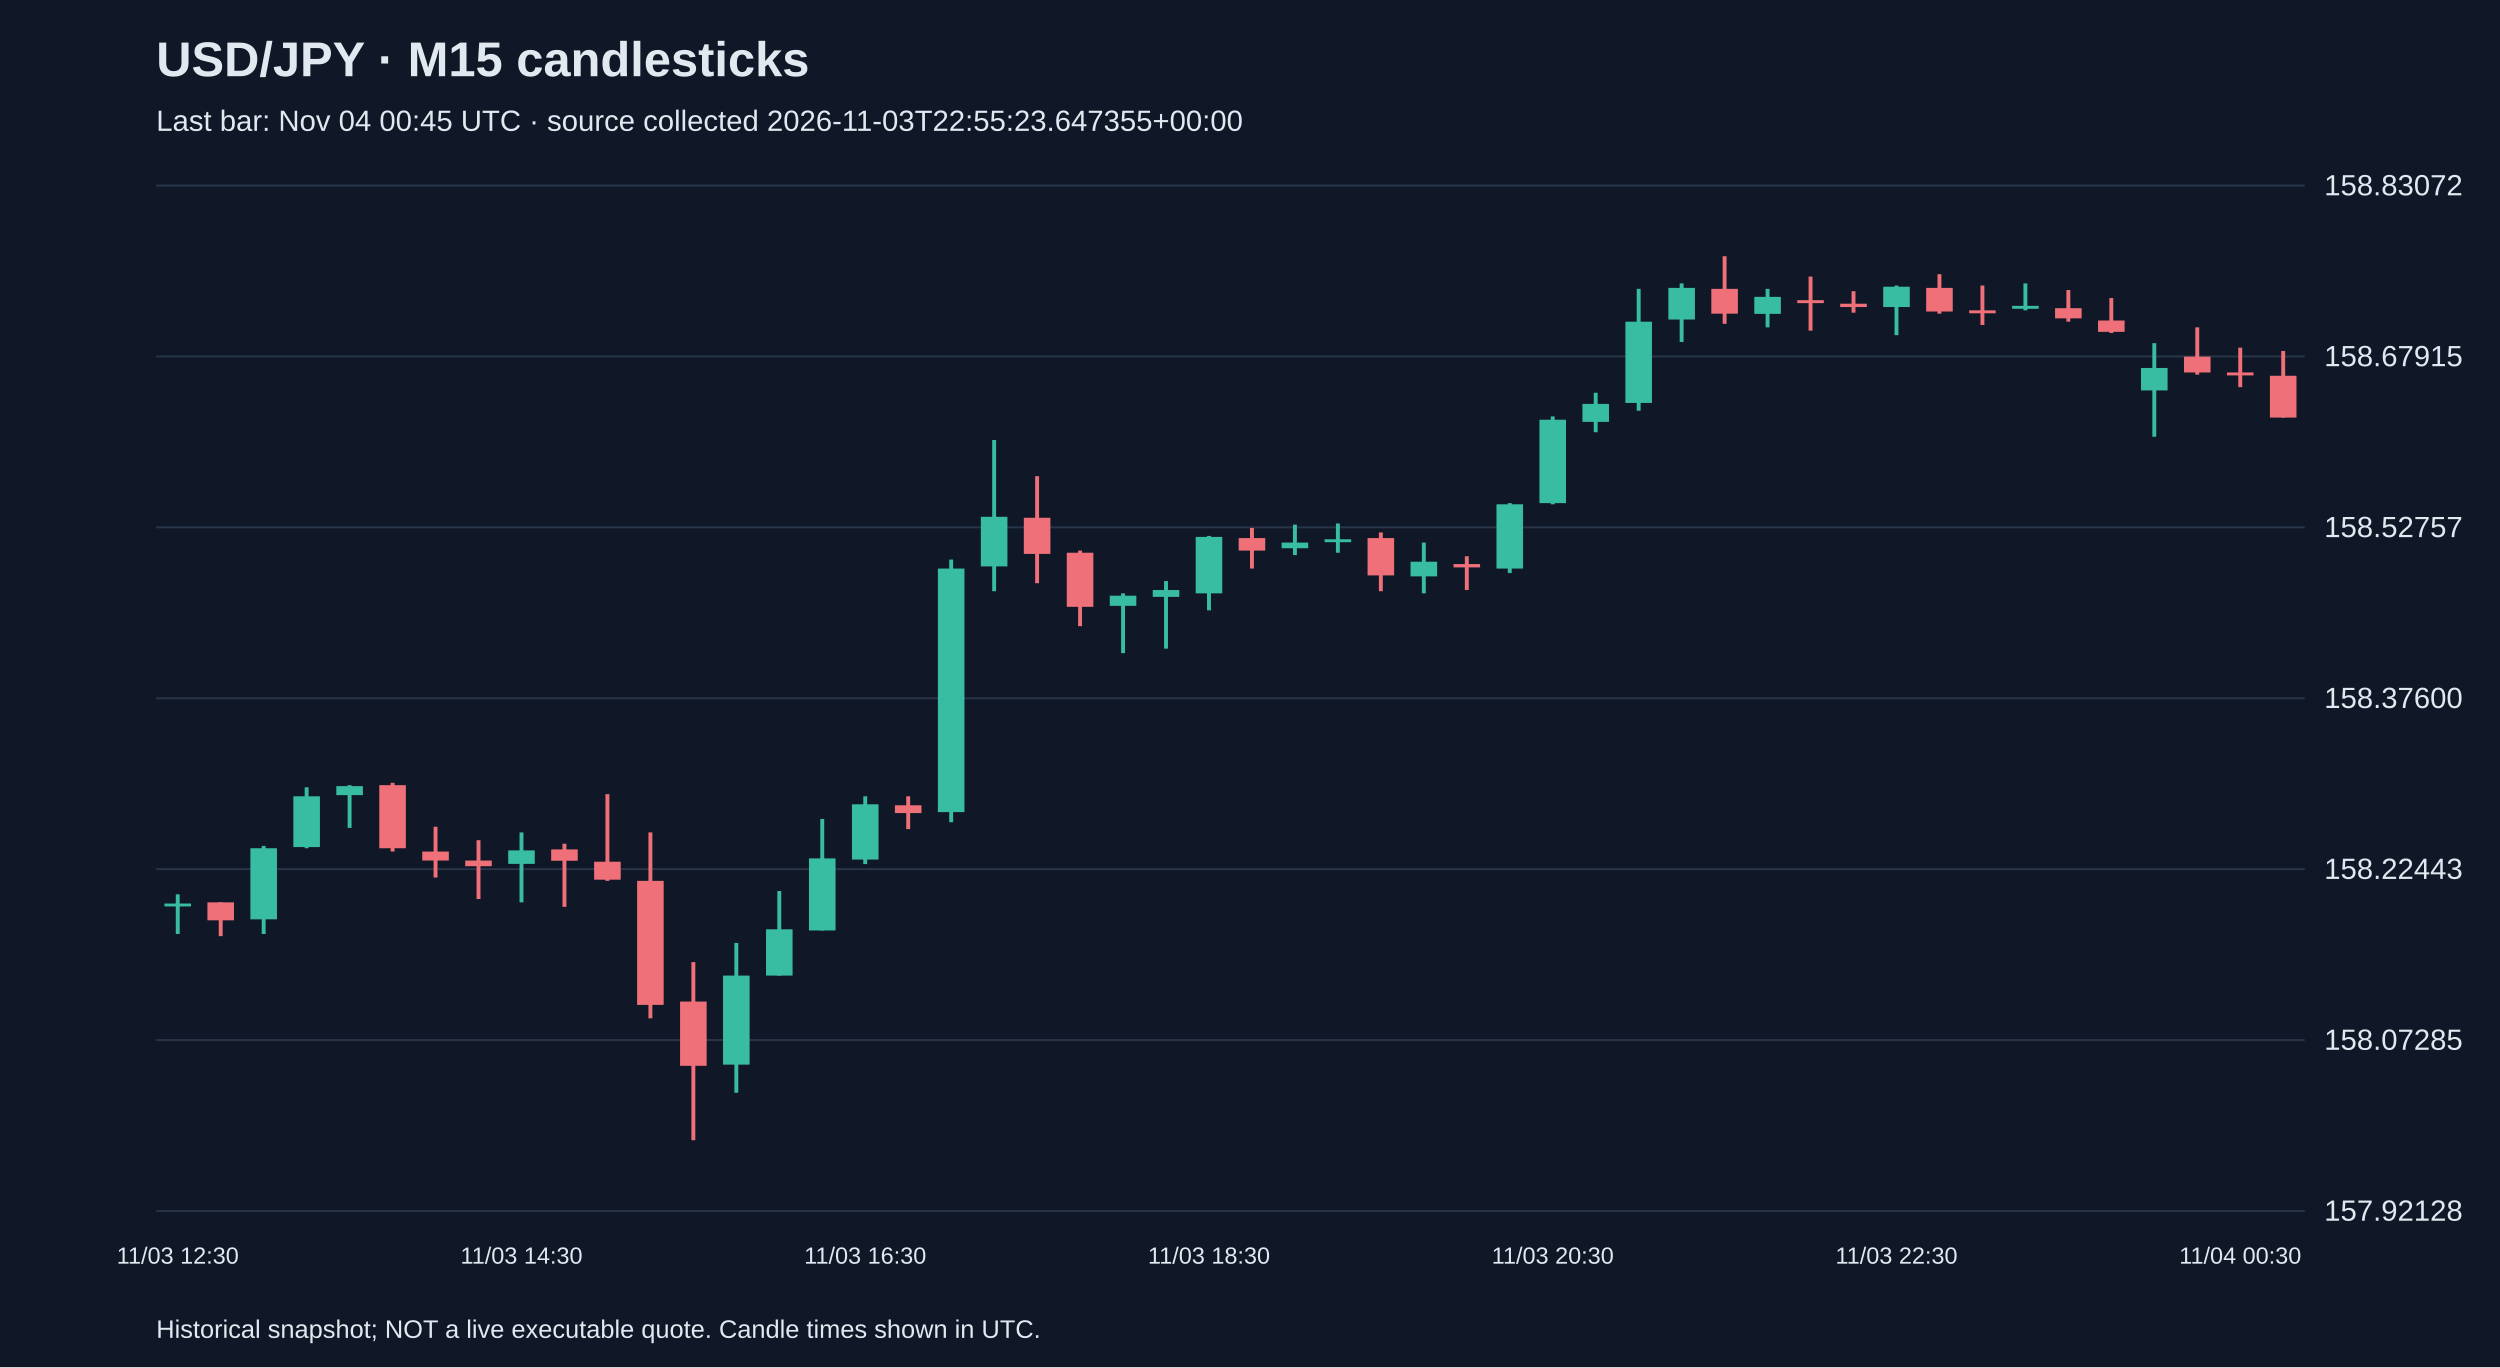
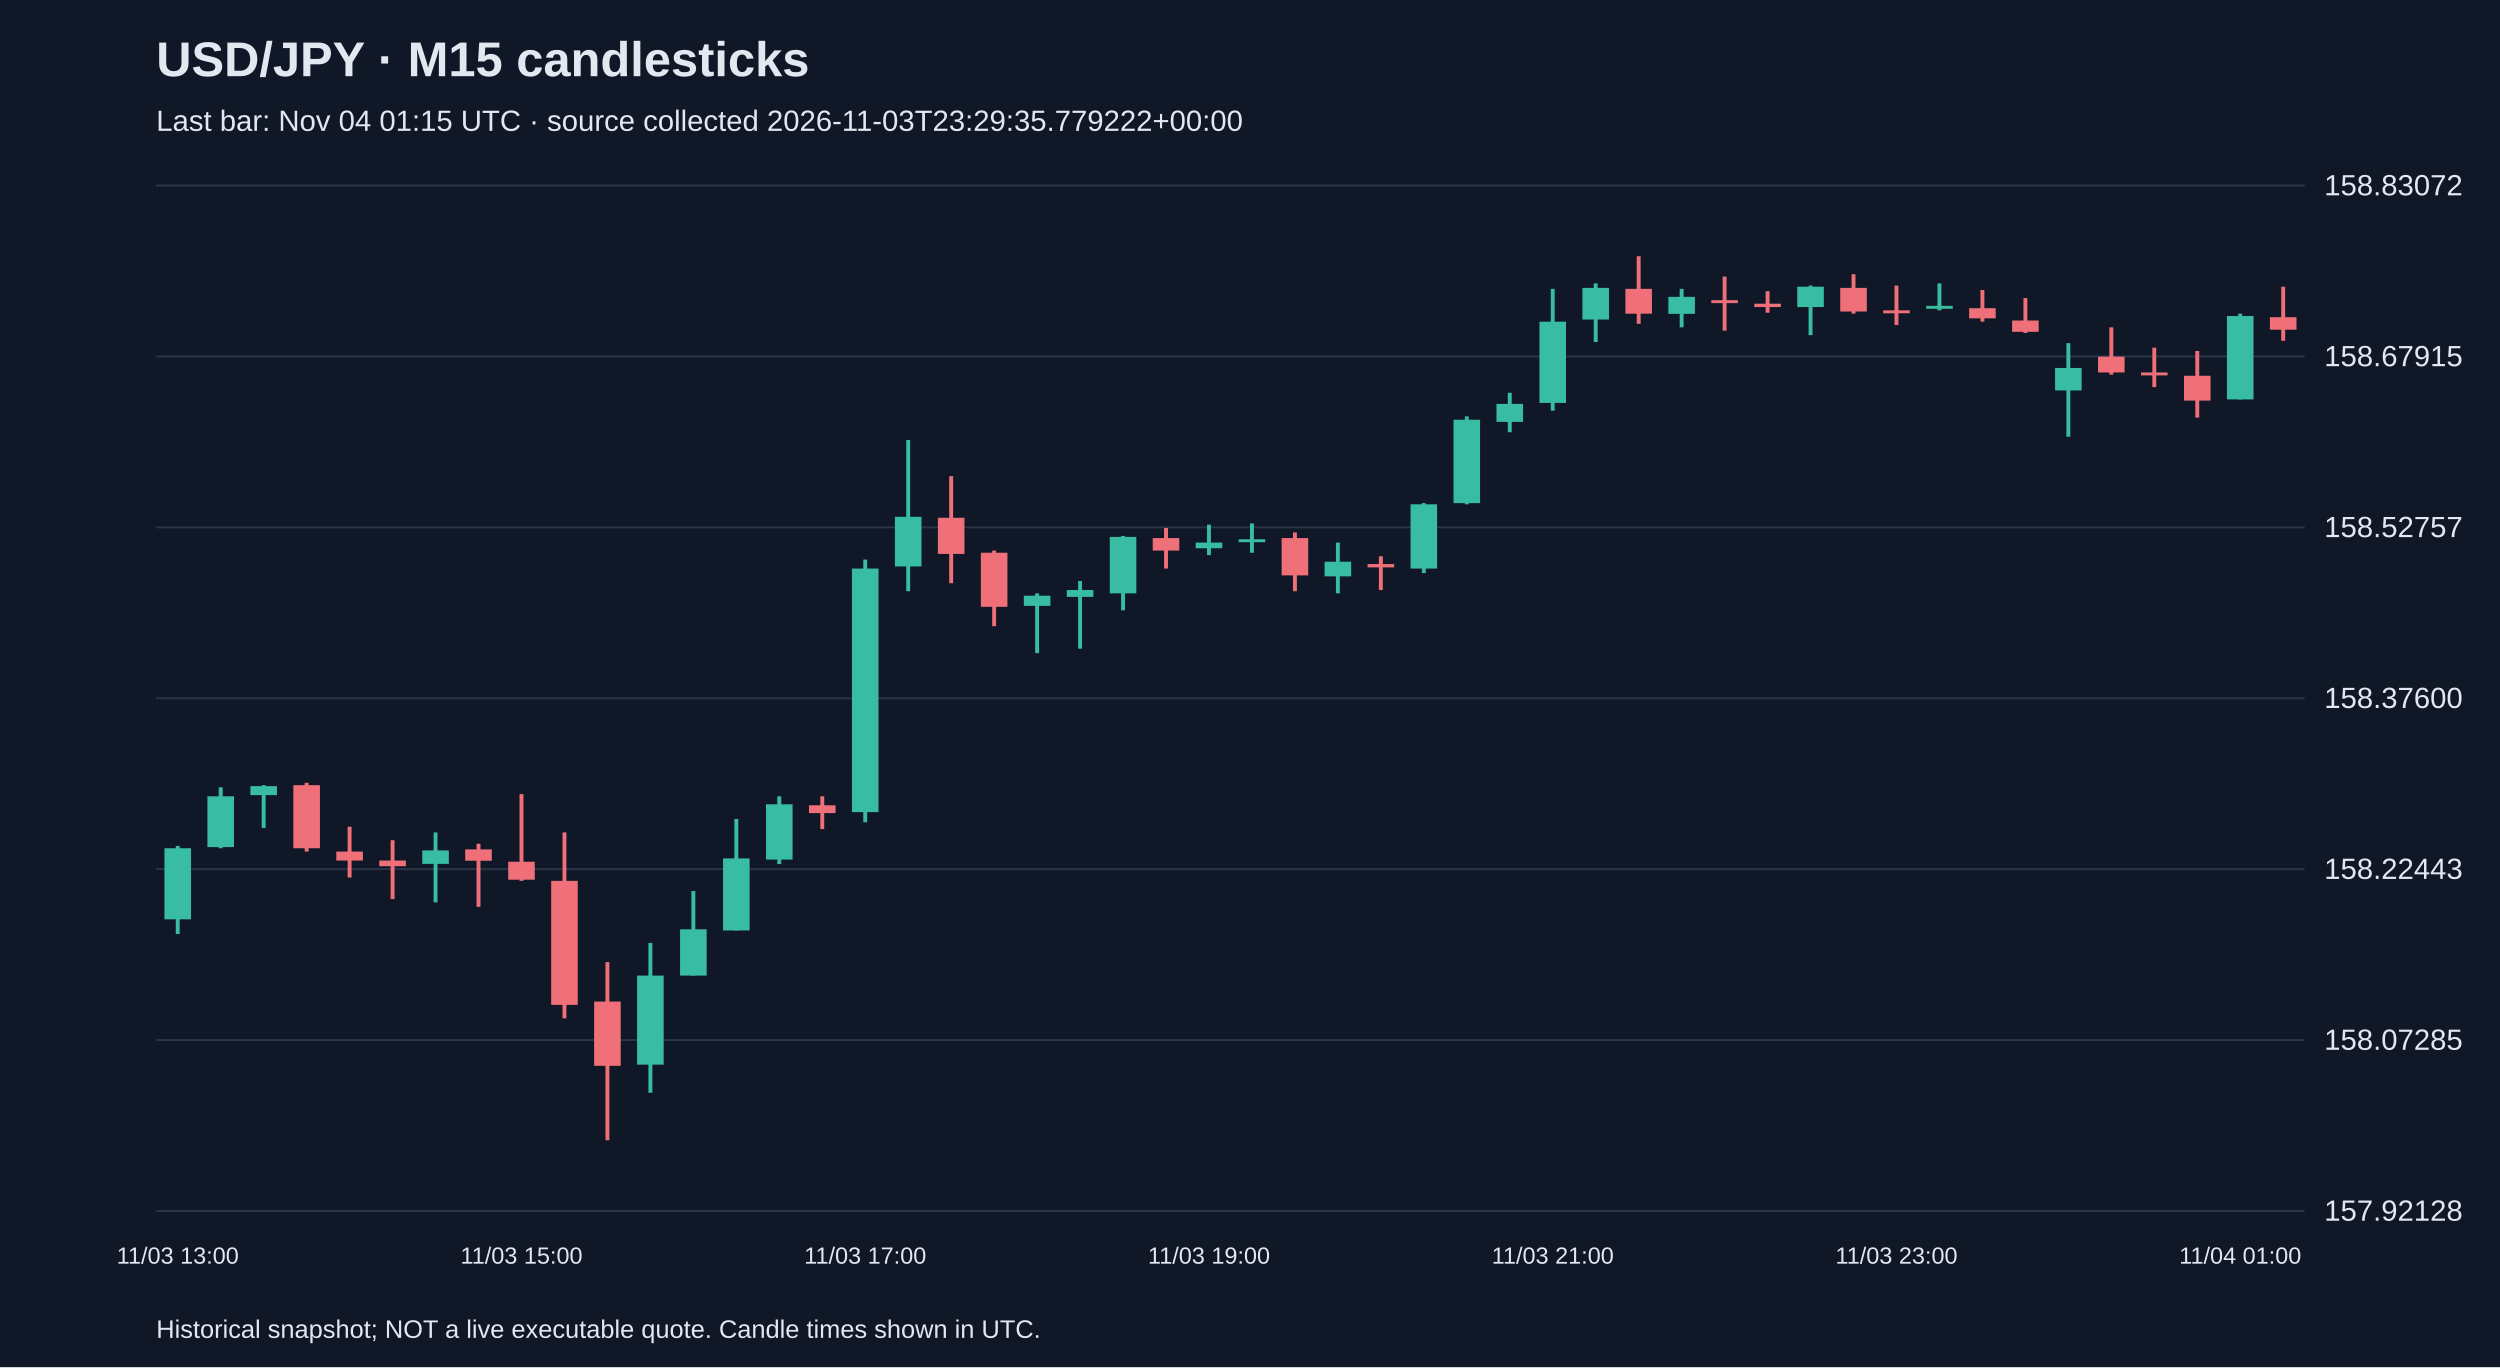
<svg xmlns="http://www.w3.org/2000/svg" viewBox="0 0 1280 700">
  <rect width="100%" height="100%" fill="#101827" />
  <style>text{font-family:Arial,sans-serif;fill:#e2e8f0}</style>
  <text x="80" y="39" font-size="25" font-weight="bold">USD/JPY · M15 candlesticks</text>
-   <text x="80" y="67" font-size="15" fill="#a6b1c5">Last bar: Nov 04 00:45 UTC · source collected 2026-11-03T22:55:23.647355+00:00</text>
+   <text x="80" y="67" font-size="15" fill="#a6b1c5">Last bar: Nov 04 01:15 UTC · source collected 2026-11-03T23:29:35.779222+00:00</text>
  <line x1="80" y1="620.0" x2="1180" y2="620.0" stroke="#283548" />
  <text x="1190" y="625.0" font-size="15">157.92128</text>
  <line x1="80" y1="532.5" x2="1180" y2="532.5" stroke="#283548" />
  <text x="1190" y="537.5" font-size="15">158.07285</text>
  <line x1="80" y1="445.0" x2="1180" y2="445.0" stroke="#283548" />
  <text x="1190" y="450.0" font-size="15">158.22443</text>
  <line x1="80" y1="357.5" x2="1180" y2="357.5" stroke="#283548" />
  <text x="1190" y="362.5" font-size="15">158.37600</text>
  <line x1="80" y1="270.0" x2="1180" y2="270.0" stroke="#283548" />
  <text x="1190" y="275.0" font-size="15">158.52757</text>
  <line x1="80" y1="182.5" x2="1180" y2="182.5" stroke="#283548" />
  <text x="1190" y="187.5" font-size="15">158.67915</text>
  <line x1="80" y1="95.0" x2="1180" y2="95.0" stroke="#283548" />
  <text x="1190" y="100.0" font-size="15">158.83072</text>
-   <line x1="91.0" y1="457.9" x2="91.0" y2="478.2" stroke="#38bca2" stroke-width="2" />
-   <rect x="84.2" y="462.6" width="13.6" height="1.5" fill="#38bca2" />
-   <text x="91.0" y="647" text-anchor="middle" font-size="12">11/03 12:30</text>
-   <line x1="113.0" y1="462.0" x2="113.0" y2="479.3" stroke="#f07079" stroke-width="2" />
-   <rect x="106.2" y="462.0" width="13.6" height="9.2" fill="#f07079" />
-   <line x1="135.0" y1="433.1" x2="135.0" y2="478.2" stroke="#38bca2" stroke-width="2" />
-   <rect x="128.2" y="434.3" width="13.6" height="36.4" fill="#38bca2" />
-   <line x1="157.0" y1="403.1" x2="157.0" y2="434.3" stroke="#38bca2" stroke-width="2" />
-   <rect x="150.2" y="407.7" width="13.6" height="26.0" fill="#38bca2" />
-   <line x1="179.0" y1="402.0" x2="179.0" y2="423.9" stroke="#38bca2" stroke-width="2" />
-   <rect x="172.2" y="402.5" width="13.6" height="4.6" fill="#38bca2" />
-   <line x1="201.0" y1="400.8" x2="201.0" y2="436.0" stroke="#f07079" stroke-width="2" />
-   <rect x="194.2" y="402.0" width="13.6" height="32.3" fill="#f07079" />
-   <line x1="223.0" y1="423.3" x2="223.0" y2="449.3" stroke="#f07079" stroke-width="2" />
-   <rect x="216.2" y="436.0" width="13.6" height="4.6" fill="#f07079" />
-   <line x1="245.0" y1="430.2" x2="245.0" y2="460.3" stroke="#f07079" stroke-width="2" />
-   <rect x="238.2" y="440.6" width="13.6" height="2.9" fill="#f07079" />
-   <line x1="267.0" y1="426.2" x2="267.0" y2="462.0" stroke="#38bca2" stroke-width="2" />
-   <rect x="260.2" y="435.4" width="13.6" height="6.9" fill="#38bca2" />
-   <text x="267.0" y="647" text-anchor="middle" font-size="12">11/03 14:30</text>
-   <line x1="289.0" y1="432.0" x2="289.0" y2="464.3" stroke="#f07079" stroke-width="2" />
-   <rect x="282.2" y="434.9" width="13.6" height="5.8" fill="#f07079" />
-   <line x1="311.0" y1="406.6" x2="311.0" y2="451.0" stroke="#f07079" stroke-width="2" />
-   <rect x="304.2" y="441.2" width="13.6" height="9.2" fill="#f07079" />
-   <line x1="333.0" y1="426.2" x2="333.0" y2="521.4" stroke="#f07079" stroke-width="2" />
-   <rect x="326.2" y="451.0" width="13.6" height="63.5" fill="#f07079" />
-   <line x1="355.0" y1="492.6" x2="355.0" y2="583.8" stroke="#f07079" stroke-width="2" />
-   <rect x="348.2" y="512.8" width="13.6" height="32.9" fill="#f07079" />
-   <line x1="377.0" y1="482.8" x2="377.0" y2="559.5" stroke="#38bca2" stroke-width="2" />
-   <rect x="370.2" y="499.5" width="13.6" height="45.6" fill="#38bca2" />
-   <line x1="399.0" y1="456.2" x2="399.0" y2="499.5" stroke="#38bca2" stroke-width="2" />
-   <rect x="392.2" y="475.8" width="13.6" height="23.7" fill="#38bca2" />
-   <line x1="421.0" y1="419.3" x2="421.0" y2="476.4" stroke="#38bca2" stroke-width="2" />
-   <rect x="414.2" y="439.5" width="13.6" height="36.9" fill="#38bca2" />
-   <line x1="443.0" y1="407.7" x2="443.0" y2="442.4" stroke="#38bca2" stroke-width="2" />
-   <rect x="436.2" y="411.8" width="13.6" height="28.3" fill="#38bca2" />
-   <text x="443.0" y="647" text-anchor="middle" font-size="12">11/03 16:30</text>
-   <line x1="465.0" y1="407.7" x2="465.0" y2="424.5" stroke="#f07079" stroke-width="2" />
-   <rect x="458.2" y="412.3" width="13.6" height="4.0" fill="#f07079" />
-   <line x1="487.0" y1="286.5" x2="487.0" y2="421.0" stroke="#38bca2" stroke-width="2" />
-   <rect x="480.2" y="291.1" width="13.6" height="124.7" fill="#38bca2" />
-   <line x1="509.0" y1="225.3" x2="509.0" y2="302.7" stroke="#38bca2" stroke-width="2" />
-   <rect x="502.2" y="264.6" width="13.6" height="25.4" fill="#38bca2" />
-   <line x1="531.0" y1="243.8" x2="531.0" y2="298.6" stroke="#f07079" stroke-width="2" />
-   <rect x="524.2" y="265.1" width="13.6" height="18.5" fill="#f07079" />
-   <line x1="553.0" y1="281.9" x2="553.0" y2="320.6" stroke="#f07079" stroke-width="2" />
-   <rect x="546.2" y="283.0" width="13.6" height="27.7" fill="#f07079" />
-   <line x1="575.0" y1="303.8" x2="575.0" y2="334.4" stroke="#38bca2" stroke-width="2" />
-   <rect x="568.2" y="305.0" width="13.6" height="5.2" fill="#38bca2" />
-   <line x1="597.0" y1="297.5" x2="597.0" y2="332.1" stroke="#38bca2" stroke-width="2" />
-   <rect x="590.2" y="302.1" width="13.6" height="3.5" fill="#38bca2" />
-   <line x1="619.0" y1="274.4" x2="619.0" y2="312.5" stroke="#38bca2" stroke-width="2" />
-   <rect x="612.2" y="274.9" width="13.6" height="28.9" fill="#38bca2" />
-   <text x="619.0" y="647" text-anchor="middle" font-size="12">11/03 18:30</text>
-   <line x1="641.0" y1="270.3" x2="641.0" y2="291.1" stroke="#f07079" stroke-width="2" />
-   <rect x="634.2" y="275.5" width="13.6" height="6.4" fill="#f07079" />
-   <line x1="663.0" y1="268.6" x2="663.0" y2="284.2" stroke="#38bca2" stroke-width="2" />
-   <rect x="656.2" y="277.8" width="13.6" height="2.9" fill="#38bca2" />
-   <line x1="685.0" y1="268.0" x2="685.0" y2="283.0" stroke="#38bca2" stroke-width="2" />
-   <rect x="678.2" y="276.1" width="13.6" height="1.5" fill="#38bca2" />
-   <line x1="707.0" y1="272.6" x2="707.0" y2="302.7" stroke="#f07079" stroke-width="2" />
-   <rect x="700.2" y="275.5" width="13.6" height="19.1" fill="#f07079" />
-   <line x1="729.0" y1="277.8" x2="729.0" y2="303.8" stroke="#38bca2" stroke-width="2" />
-   <rect x="722.2" y="287.6" width="13.6" height="7.5" fill="#38bca2" />
-   <line x1="751.0" y1="284.8" x2="751.0" y2="302.1" stroke="#f07079" stroke-width="2" />
-   <rect x="744.2" y="288.8" width="13.6" height="1.7" fill="#f07079" />
-   <line x1="773.0" y1="257.6" x2="773.0" y2="293.4" stroke="#38bca2" stroke-width="2" />
-   <rect x="766.2" y="258.2" width="13.6" height="32.9" fill="#38bca2" />
-   <line x1="795.0" y1="213.2" x2="795.0" y2="258.2" stroke="#38bca2" stroke-width="2" />
-   <rect x="788.2" y="214.9" width="13.6" height="42.7" fill="#38bca2" />
-   <text x="795.0" y="647" text-anchor="middle" font-size="12">11/03 20:30</text>
-   <line x1="817.0" y1="201.1" x2="817.0" y2="221.3" stroke="#38bca2" stroke-width="2" />
-   <rect x="810.2" y="206.8" width="13.6" height="9.2" fill="#38bca2" />
-   <line x1="839.0" y1="147.9" x2="839.0" y2="210.3" stroke="#38bca2" stroke-width="2" />
-   <rect x="832.2" y="164.7" width="13.6" height="41.6" fill="#38bca2" />
-   <line x1="861.0" y1="145.1" x2="861.0" y2="175.1" stroke="#38bca2" stroke-width="2" />
-   <rect x="854.2" y="147.4" width="13.6" height="16.2" fill="#38bca2" />
-   <line x1="883.0" y1="131.2" x2="883.0" y2="165.8" stroke="#f07079" stroke-width="2" />
-   <rect x="876.2" y="147.9" width="13.6" height="12.7" fill="#f07079" />
-   <line x1="905.0" y1="147.9" x2="905.0" y2="167.6" stroke="#38bca2" stroke-width="2" />
-   <rect x="898.2" y="152.0" width="13.6" height="8.7" fill="#38bca2" />
-   <line x1="927.0" y1="141.6" x2="927.0" y2="169.3" stroke="#f07079" stroke-width="2" />
-   <rect x="920.2" y="153.7" width="13.6" height="1.5" fill="#f07079" />
-   <line x1="949.0" y1="149.1" x2="949.0" y2="160.1" stroke="#f07079" stroke-width="2" />
-   <rect x="942.2" y="155.5" width="13.6" height="1.7" fill="#f07079" />
-   <line x1="971.0" y1="146.2" x2="971.0" y2="171.6" stroke="#38bca2" stroke-width="2" />
-   <rect x="964.2" y="146.8" width="13.6" height="10.4" fill="#38bca2" />
-   <text x="971.0" y="647" text-anchor="middle" font-size="12">11/03 22:30</text>
-   <line x1="993.0" y1="140.4" x2="993.0" y2="160.6" stroke="#f07079" stroke-width="2" />
-   <rect x="986.2" y="147.4" width="13.6" height="12.1" fill="#f07079" />
-   <line x1="1015.0" y1="146.2" x2="1015.0" y2="166.4" stroke="#f07079" stroke-width="2" />
-   <rect x="1008.2" y="158.9" width="13.6" height="1.5" fill="#f07079" />
-   <line x1="1037.0" y1="145.1" x2="1037.0" y2="158.9" stroke="#38bca2" stroke-width="2" />
-   <rect x="1030.2" y="156.6" width="13.6" height="1.5" fill="#38bca2" />
-   <line x1="1059.0" y1="148.5" x2="1059.0" y2="164.7" stroke="#f07079" stroke-width="2" />
-   <rect x="1052.2" y="157.8" width="13.6" height="5.2" fill="#f07079" />
-   <line x1="1081.0" y1="152.6" x2="1081.0" y2="170.5" stroke="#f07079" stroke-width="2" />
-   <rect x="1074.2" y="164.1" width="13.6" height="5.8" fill="#f07079" />
-   <line x1="1103.0" y1="175.7" x2="1103.0" y2="223.6" stroke="#38bca2" stroke-width="2" />
-   <rect x="1096.2" y="188.4" width="13.6" height="11.5" fill="#38bca2" />
-   <line x1="1125.0" y1="167.6" x2="1125.0" y2="191.8" stroke="#f07079" stroke-width="2" />
-   <rect x="1118.2" y="182.6" width="13.6" height="8.1" fill="#f07079" />
-   <line x1="1147.0" y1="178.0" x2="1147.0" y2="198.2" stroke="#f07079" stroke-width="2" />
-   <rect x="1140.2" y="190.7" width="13.6" height="1.5" fill="#f07079" />
-   <text x="1147.0" y="647" text-anchor="middle" font-size="12">11/04 00:30</text>
-   <line x1="1169.0" y1="179.7" x2="1169.0" y2="213.8" stroke="#f07079" stroke-width="2" />
-   <rect x="1162.2" y="192.4" width="13.6" height="21.4" fill="#f07079" />
+   <line x1="91.0" y1="433.1" x2="91.0" y2="478.2" stroke="#38bca2" stroke-width="2" />
+   <rect x="84.2" y="434.3" width="13.6" height="36.4" fill="#38bca2" />
+   <text x="91.0" y="647" text-anchor="middle" font-size="12">11/03 13:00</text>
+   <line x1="113.0" y1="403.1" x2="113.0" y2="434.3" stroke="#38bca2" stroke-width="2" />
+   <rect x="106.2" y="407.7" width="13.6" height="26.0" fill="#38bca2" />
+   <line x1="135.0" y1="402.0" x2="135.0" y2="423.9" stroke="#38bca2" stroke-width="2" />
+   <rect x="128.2" y="402.5" width="13.6" height="4.6" fill="#38bca2" />
+   <line x1="157.0" y1="400.8" x2="157.0" y2="436.0" stroke="#f07079" stroke-width="2" />
+   <rect x="150.2" y="402.0" width="13.6" height="32.3" fill="#f07079" />
+   <line x1="179.0" y1="423.3" x2="179.0" y2="449.3" stroke="#f07079" stroke-width="2" />
+   <rect x="172.2" y="436.0" width="13.6" height="4.6" fill="#f07079" />
+   <line x1="201.0" y1="430.2" x2="201.0" y2="460.3" stroke="#f07079" stroke-width="2" />
+   <rect x="194.2" y="440.6" width="13.6" height="2.9" fill="#f07079" />
+   <line x1="223.0" y1="426.2" x2="223.0" y2="462.0" stroke="#38bca2" stroke-width="2" />
+   <rect x="216.2" y="435.4" width="13.6" height="6.9" fill="#38bca2" />
+   <line x1="245.0" y1="432.0" x2="245.0" y2="464.3" stroke="#f07079" stroke-width="2" />
+   <rect x="238.2" y="434.9" width="13.6" height="5.8" fill="#f07079" />
+   <line x1="267.0" y1="406.6" x2="267.0" y2="451.0" stroke="#f07079" stroke-width="2" />
+   <rect x="260.2" y="441.2" width="13.6" height="9.2" fill="#f07079" />
+   <text x="267.0" y="647" text-anchor="middle" font-size="12">11/03 15:00</text>
+   <line x1="289.0" y1="426.2" x2="289.0" y2="521.4" stroke="#f07079" stroke-width="2" />
+   <rect x="282.2" y="451.0" width="13.6" height="63.5" fill="#f07079" />
+   <line x1="311.0" y1="492.6" x2="311.0" y2="583.8" stroke="#f07079" stroke-width="2" />
+   <rect x="304.2" y="512.8" width="13.6" height="32.9" fill="#f07079" />
+   <line x1="333.0" y1="482.8" x2="333.0" y2="559.5" stroke="#38bca2" stroke-width="2" />
+   <rect x="326.2" y="499.5" width="13.6" height="45.6" fill="#38bca2" />
+   <line x1="355.0" y1="456.2" x2="355.0" y2="499.5" stroke="#38bca2" stroke-width="2" />
+   <rect x="348.2" y="475.8" width="13.6" height="23.7" fill="#38bca2" />
+   <line x1="377.0" y1="419.3" x2="377.0" y2="476.4" stroke="#38bca2" stroke-width="2" />
+   <rect x="370.2" y="439.5" width="13.6" height="36.9" fill="#38bca2" />
+   <line x1="399.0" y1="407.7" x2="399.0" y2="442.4" stroke="#38bca2" stroke-width="2" />
+   <rect x="392.2" y="411.8" width="13.6" height="28.3" fill="#38bca2" />
+   <line x1="421.0" y1="407.7" x2="421.0" y2="424.5" stroke="#f07079" stroke-width="2" />
+   <rect x="414.2" y="412.3" width="13.6" height="4.0" fill="#f07079" />
+   <line x1="443.0" y1="286.5" x2="443.0" y2="421.0" stroke="#38bca2" stroke-width="2" />
+   <rect x="436.2" y="291.1" width="13.6" height="124.7" fill="#38bca2" />
+   <text x="443.0" y="647" text-anchor="middle" font-size="12">11/03 17:00</text>
+   <line x1="465.0" y1="225.3" x2="465.0" y2="302.7" stroke="#38bca2" stroke-width="2" />
+   <rect x="458.2" y="264.6" width="13.6" height="25.4" fill="#38bca2" />
+   <line x1="487.0" y1="243.8" x2="487.0" y2="298.6" stroke="#f07079" stroke-width="2" />
+   <rect x="480.2" y="265.1" width="13.6" height="18.5" fill="#f07079" />
+   <line x1="509.0" y1="281.9" x2="509.0" y2="320.6" stroke="#f07079" stroke-width="2" />
+   <rect x="502.2" y="283.0" width="13.6" height="27.7" fill="#f07079" />
+   <line x1="531.0" y1="303.8" x2="531.0" y2="334.4" stroke="#38bca2" stroke-width="2" />
+   <rect x="524.2" y="305.0" width="13.6" height="5.2" fill="#38bca2" />
+   <line x1="553.0" y1="297.5" x2="553.0" y2="332.1" stroke="#38bca2" stroke-width="2" />
+   <rect x="546.2" y="302.1" width="13.6" height="3.5" fill="#38bca2" />
+   <line x1="575.0" y1="274.4" x2="575.0" y2="312.5" stroke="#38bca2" stroke-width="2" />
+   <rect x="568.2" y="274.9" width="13.6" height="28.9" fill="#38bca2" />
+   <line x1="597.0" y1="270.3" x2="597.0" y2="291.1" stroke="#f07079" stroke-width="2" />
+   <rect x="590.2" y="275.5" width="13.6" height="6.4" fill="#f07079" />
+   <line x1="619.0" y1="268.6" x2="619.0" y2="284.2" stroke="#38bca2" stroke-width="2" />
+   <rect x="612.2" y="277.8" width="13.6" height="2.9" fill="#38bca2" />
+   <text x="619.0" y="647" text-anchor="middle" font-size="12">11/03 19:00</text>
+   <line x1="641.0" y1="268.0" x2="641.0" y2="283.0" stroke="#38bca2" stroke-width="2" />
+   <rect x="634.2" y="276.1" width="13.6" height="1.5" fill="#38bca2" />
+   <line x1="663.0" y1="272.6" x2="663.0" y2="302.7" stroke="#f07079" stroke-width="2" />
+   <rect x="656.2" y="275.5" width="13.6" height="19.1" fill="#f07079" />
+   <line x1="685.0" y1="277.8" x2="685.0" y2="303.8" stroke="#38bca2" stroke-width="2" />
+   <rect x="678.2" y="287.6" width="13.6" height="7.5" fill="#38bca2" />
+   <line x1="707.0" y1="284.8" x2="707.0" y2="302.1" stroke="#f07079" stroke-width="2" />
+   <rect x="700.2" y="288.8" width="13.6" height="1.7" fill="#f07079" />
+   <line x1="729.0" y1="257.6" x2="729.0" y2="293.4" stroke="#38bca2" stroke-width="2" />
+   <rect x="722.2" y="258.2" width="13.6" height="32.9" fill="#38bca2" />
+   <line x1="751.0" y1="213.2" x2="751.0" y2="258.2" stroke="#38bca2" stroke-width="2" />
+   <rect x="744.2" y="214.9" width="13.6" height="42.7" fill="#38bca2" />
+   <line x1="773.0" y1="201.1" x2="773.0" y2="221.3" stroke="#38bca2" stroke-width="2" />
+   <rect x="766.2" y="206.8" width="13.6" height="9.2" fill="#38bca2" />
+   <line x1="795.0" y1="147.9" x2="795.0" y2="210.3" stroke="#38bca2" stroke-width="2" />
+   <rect x="788.2" y="164.7" width="13.6" height="41.6" fill="#38bca2" />
+   <text x="795.0" y="647" text-anchor="middle" font-size="12">11/03 21:00</text>
+   <line x1="817.0" y1="145.1" x2="817.0" y2="175.1" stroke="#38bca2" stroke-width="2" />
+   <rect x="810.2" y="147.4" width="13.6" height="16.2" fill="#38bca2" />
+   <line x1="839.0" y1="131.2" x2="839.0" y2="165.8" stroke="#f07079" stroke-width="2" />
+   <rect x="832.2" y="147.9" width="13.6" height="12.7" fill="#f07079" />
+   <line x1="861.0" y1="147.9" x2="861.0" y2="167.6" stroke="#38bca2" stroke-width="2" />
+   <rect x="854.2" y="152.0" width="13.6" height="8.7" fill="#38bca2" />
+   <line x1="883.0" y1="141.6" x2="883.0" y2="169.3" stroke="#f07079" stroke-width="2" />
+   <rect x="876.2" y="153.7" width="13.6" height="1.5" fill="#f07079" />
+   <line x1="905.0" y1="149.1" x2="905.0" y2="160.1" stroke="#f07079" stroke-width="2" />
+   <rect x="898.2" y="155.5" width="13.6" height="1.7" fill="#f07079" />
+   <line x1="927.0" y1="146.2" x2="927.0" y2="171.6" stroke="#38bca2" stroke-width="2" />
+   <rect x="920.2" y="146.8" width="13.6" height="10.4" fill="#38bca2" />
+   <line x1="949.0" y1="140.4" x2="949.0" y2="160.6" stroke="#f07079" stroke-width="2" />
+   <rect x="942.2" y="147.4" width="13.6" height="12.1" fill="#f07079" />
+   <line x1="971.0" y1="146.2" x2="971.0" y2="166.4" stroke="#f07079" stroke-width="2" />
+   <rect x="964.2" y="158.9" width="13.6" height="1.5" fill="#f07079" />
+   <text x="971.0" y="647" text-anchor="middle" font-size="12">11/03 23:00</text>
+   <line x1="993.0" y1="145.1" x2="993.0" y2="158.9" stroke="#38bca2" stroke-width="2" />
+   <rect x="986.2" y="156.6" width="13.6" height="1.5" fill="#38bca2" />
+   <line x1="1015.0" y1="148.5" x2="1015.0" y2="164.7" stroke="#f07079" stroke-width="2" />
+   <rect x="1008.2" y="157.8" width="13.6" height="5.2" fill="#f07079" />
+   <line x1="1037.0" y1="152.6" x2="1037.0" y2="170.5" stroke="#f07079" stroke-width="2" />
+   <rect x="1030.2" y="164.1" width="13.6" height="5.8" fill="#f07079" />
+   <line x1="1059.0" y1="175.7" x2="1059.0" y2="223.6" stroke="#38bca2" stroke-width="2" />
+   <rect x="1052.2" y="188.4" width="13.6" height="11.5" fill="#38bca2" />
+   <line x1="1081.0" y1="167.6" x2="1081.0" y2="191.8" stroke="#f07079" stroke-width="2" />
+   <rect x="1074.2" y="182.6" width="13.6" height="8.1" fill="#f07079" />
+   <line x1="1103.0" y1="178.0" x2="1103.0" y2="198.2" stroke="#f07079" stroke-width="2" />
+   <rect x="1096.2" y="190.7" width="13.6" height="1.5" fill="#f07079" />
+   <line x1="1125.0" y1="179.7" x2="1125.0" y2="213.8" stroke="#f07079" stroke-width="2" />
+   <rect x="1118.2" y="192.4" width="13.6" height="12.7" fill="#f07079" />
+   <line x1="1147.0" y1="160.6" x2="1147.0" y2="204.5" stroke="#38bca2" stroke-width="2" />
+   <rect x="1140.2" y="161.8" width="13.6" height="42.7" fill="#38bca2" />
+   <text x="1147.0" y="647" text-anchor="middle" font-size="12">11/04 01:00</text>
+   <line x1="1169.0" y1="146.8" x2="1169.0" y2="174.5" stroke="#f07079" stroke-width="2" />
+   <rect x="1162.2" y="162.4" width="13.6" height="6.4" fill="#f07079" />
  <text x="80" y="685" font-size="13">Historical snapshot; NOT a live executable quote. Candle times shown in UTC.</text>
</svg>
